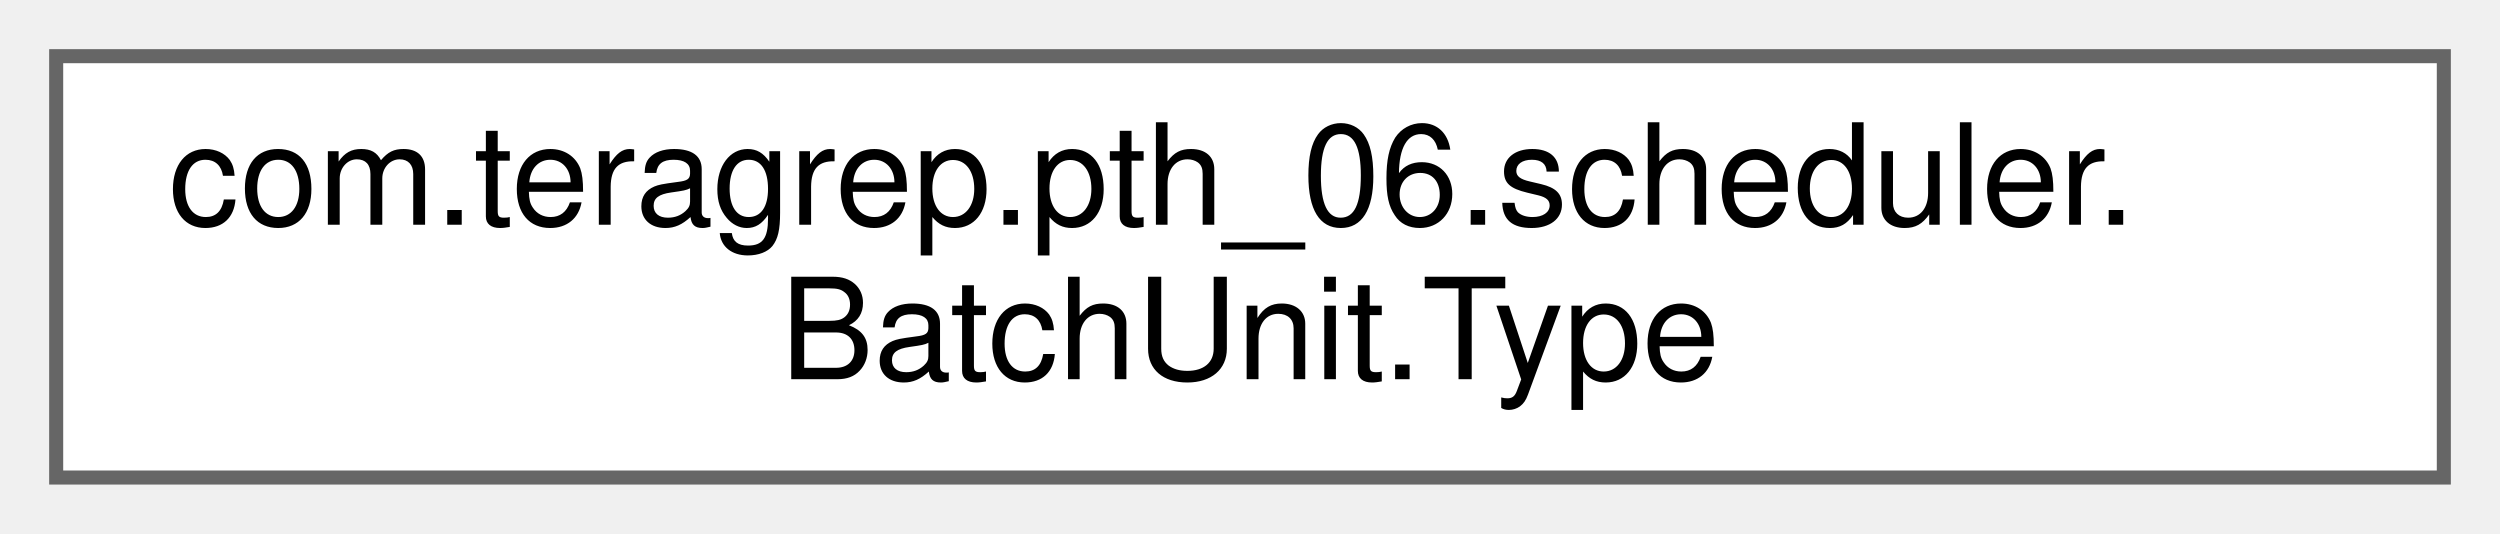
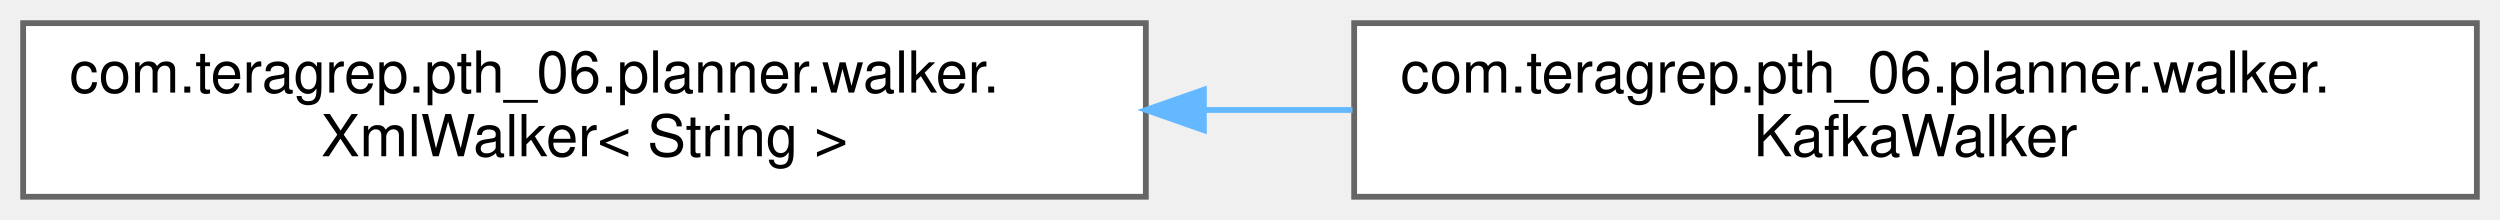
- <svg xmlns="http://www.w3.org/2000/svg" xmlns:xlink="http://www.w3.org/1999/xlink" width="178pt" height="38pt" viewBox="0.00 0.00 178.00 38.00">
+ <svg xmlns="http://www.w3.org/2000/svg" xmlns:xlink="http://www.w3.org/1999/xlink" width="432pt" height="38pt" viewBox="0.00 0.00 432.00 38.00">
  <g id="graph0" class="graph" transform="scale(1 1) rotate(0) translate(4 34)">
    <g id="Node000000" class="node">
      <g id="a_Node000000">
-         <a xlink:href="enumcom_1_1teragrep_1_1pth__06_1_1scheduler_1_1BatchUnit_1_1Type.html" target="_top" xlink:title=" ">
-           <polygon fill="white" stroke="#666666" points="170,-30 0,-30 0,0 170,0 170,-30" />
-           <text text-anchor="start" x="8" y="-18" font-family="Helvetica,sans-Serif" font-size="10.00">com.teragrep.pth_06.scheduler.</text>
-           <text text-anchor="middle" x="85" y="-7" font-family="Helvetica,sans-Serif" font-size="10.00">BatchUnit.Type</text>
+         <a xlink:href="classcom_1_1teragrep_1_1pth__06_1_1planner_1_1walker_1_1XmlWalker.html" target="_top" xlink:title=" ">
+           <polygon fill="white" stroke="#666666" points="194,-30 0,-30 0,0 194,0 194,-30" />
+           <text text-anchor="start" x="8" y="-18" font-family="Helvetica,sans-Serif" font-size="10.00">com.teragrep.pth_06.planner.walker.</text>
+           <text text-anchor="middle" x="97" y="-7" font-family="Helvetica,sans-Serif" font-size="10.00">XmlWalker&lt; String &gt;</text>
+         </a>
+       </g>
+     </g>
+     <g id="Node000001" class="node">
+       <g id="a_Node000001">
+         <a xlink:href="classcom_1_1teragrep_1_1pth__06_1_1planner_1_1walker_1_1KafkaWalker.html" target="_top" xlink:title=" ">
+           <polygon fill="white" stroke="#666666" points="424,-30 230,-30 230,0 424,0 424,-30" />
+           <text text-anchor="start" x="238" y="-18" font-family="Helvetica,sans-Serif" font-size="10.00">com.teragrep.pth_06.planner.walker.</text>
+           <text text-anchor="middle" x="327" y="-7" font-family="Helvetica,sans-Serif" font-size="10.00">KafkaWalker</text>
+         </a>
+       </g>
+     </g>
+     <g id="edge37_Node000000_Node000001" class="edge">
+       <g id="a_edge37_Node000000_Node000001">
+         <a xlink:title=" ">
+           <path fill="none" stroke="#63b8ff" d="M204.04,-15C212.6,-15 221.23,-15 229.71,-15" />
+           <polygon fill="#63b8ff" stroke="#63b8ff" points="204.03,-11.5 194.03,-15 204.03,-18.5 204.03,-11.5" />
        </a>
      </g>
    </g>
  </g>
</svg>
